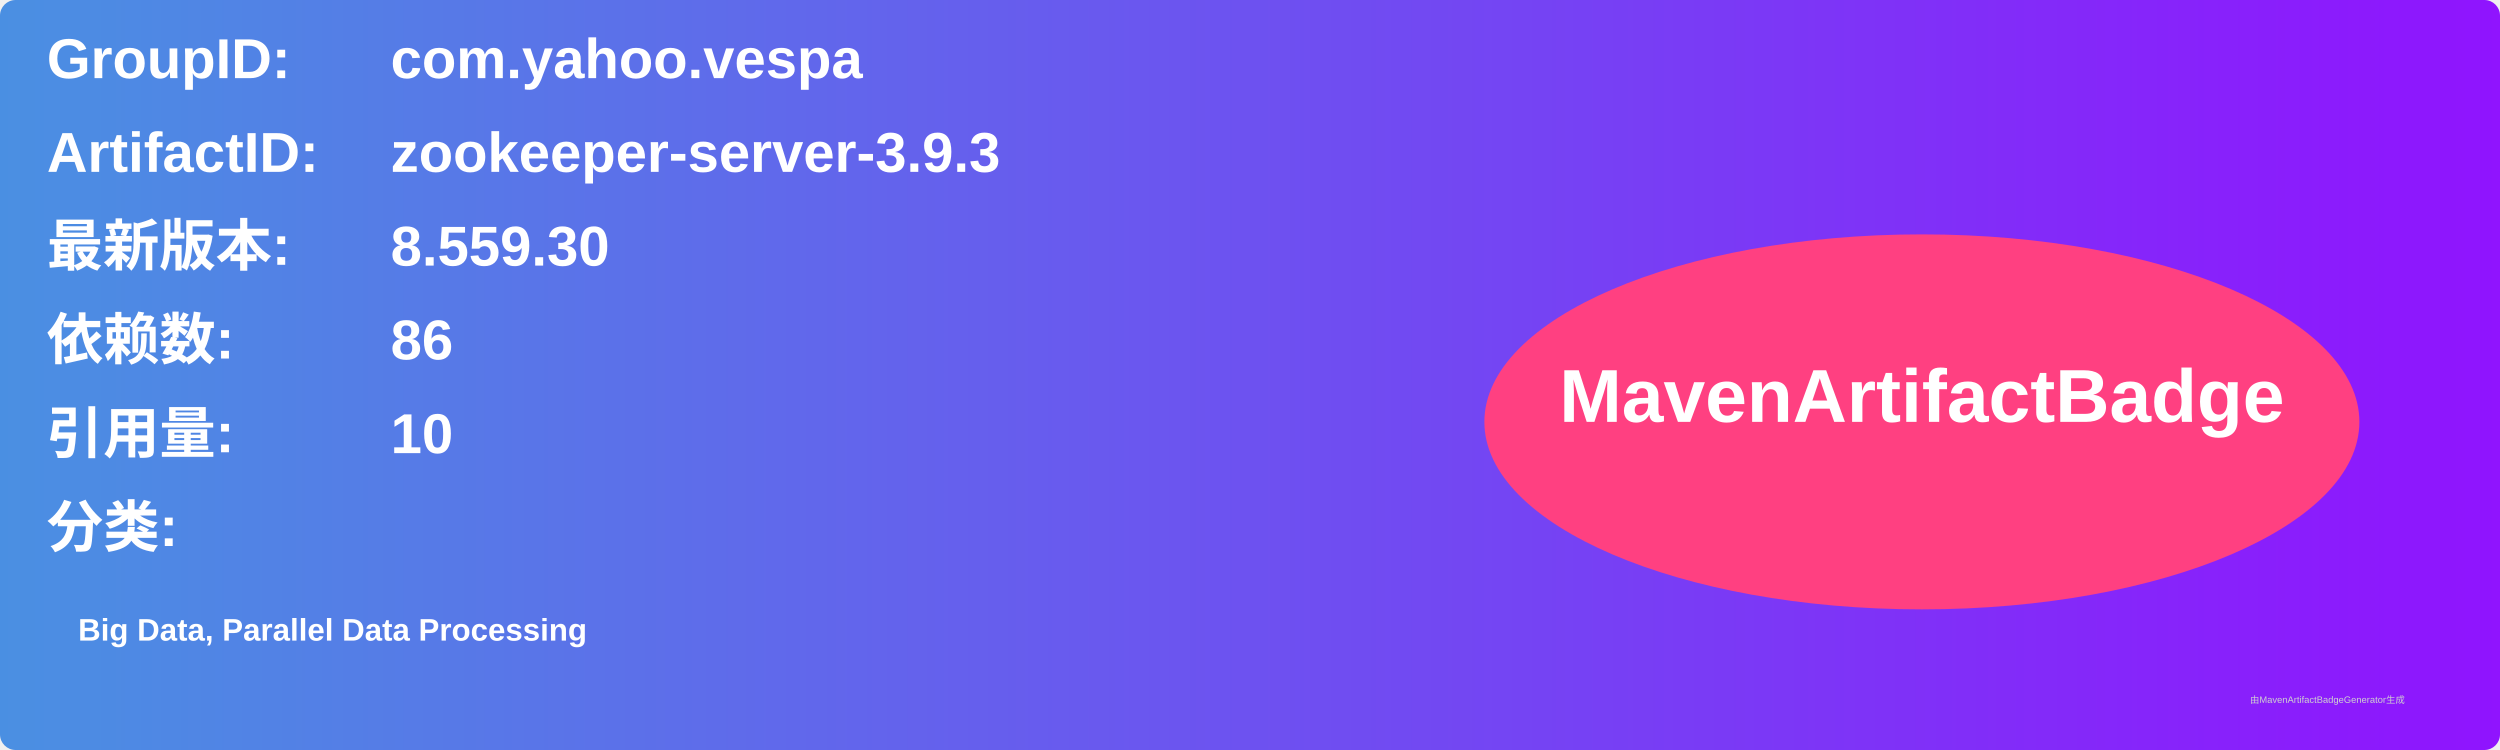
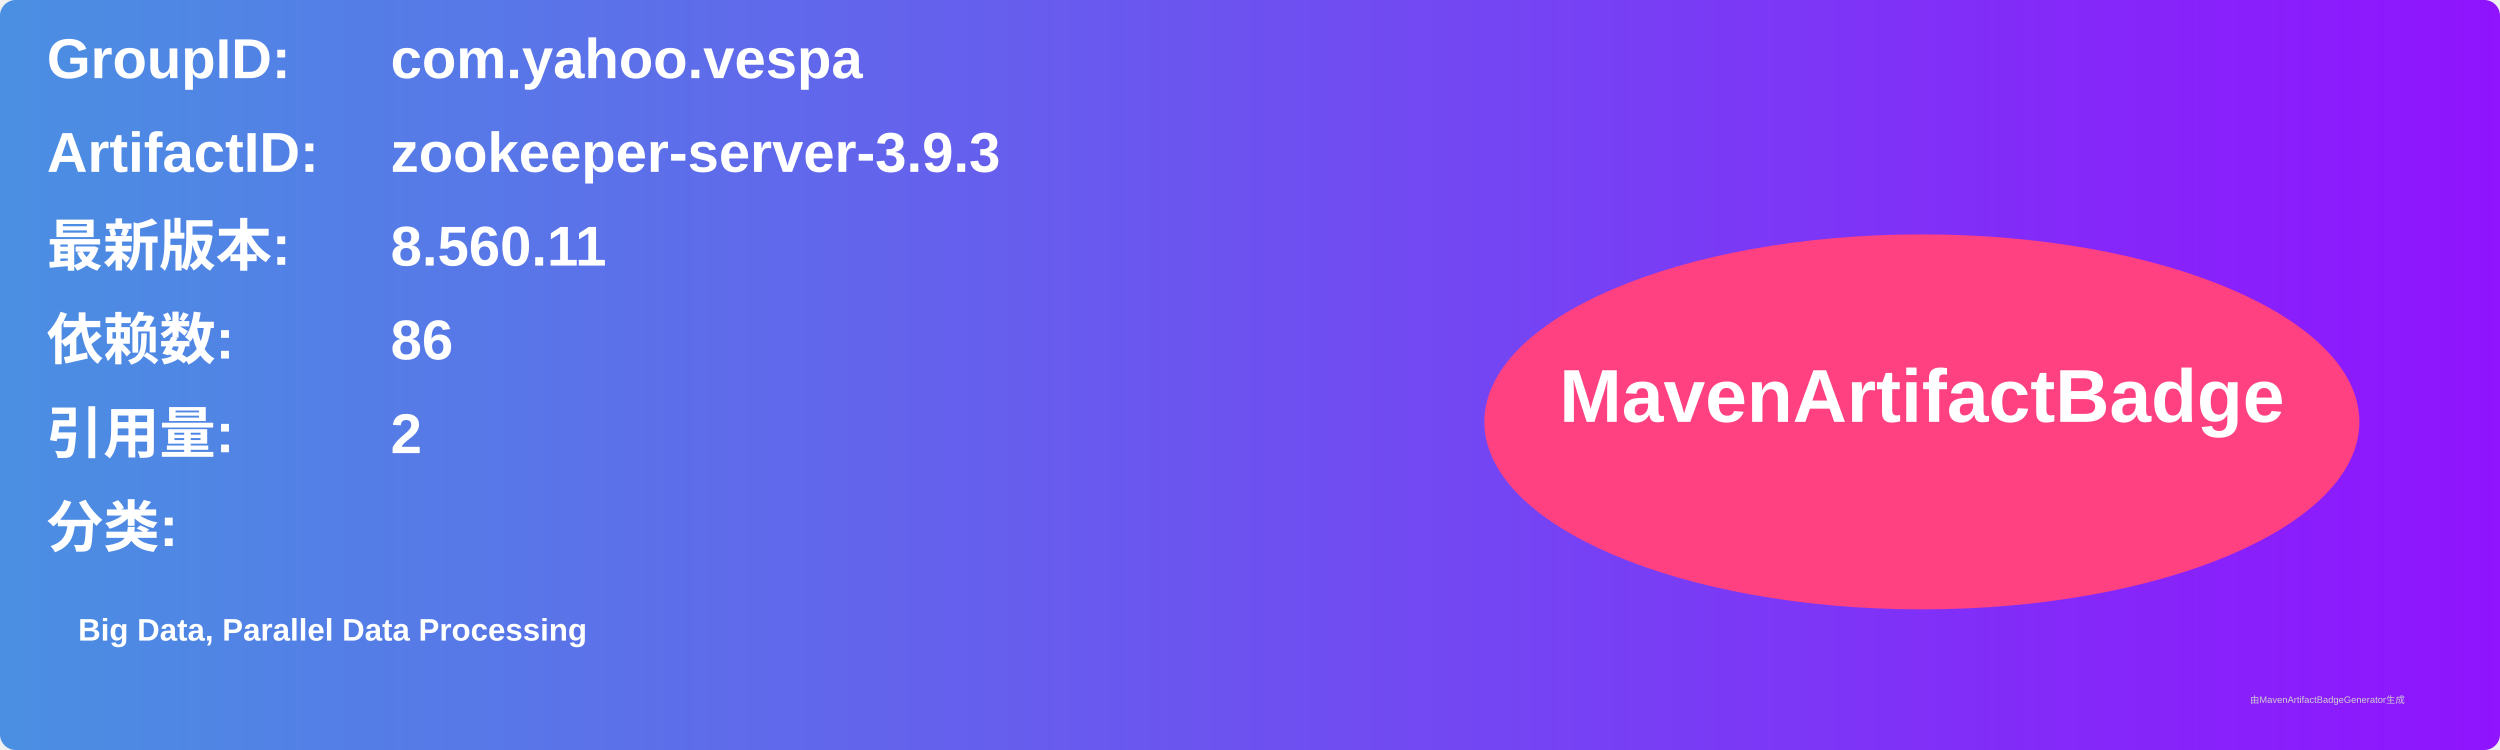
<svg xmlns="http://www.w3.org/2000/svg" width="800" height="240" viewBox="0 0 800 240">
  <linearGradient id="grad" x1="0%" y1="0%" x2="100%" y2="0%">
    <stop offset="0%" stop-color="#4a90e2" />
    <stop offset="100%" stop-color="#9013fe" />
  </linearGradient>
  <rect width="100%" height="100%" rx="5" ry="5" fill="url(#grad)" />
  <g transform="translate(15, 15)">
    <text x="0" y="10" font-family="Arial" font-size="18" fill="white" font-weight="bold" width="260">GroupID:</text>
    <text x="110" y="10" font-family="Arial" font-size="18" fill="white" font-weight="bold" width="460">com.yahoo.vespa</text>
    <text x="0" y="40" font-family="Arial" font-size="18" fill="white" font-weight="bold" width="260">ArtifactID:</text>
    <text x="110" y="40" font-family="Arial" font-size="18" fill="white" font-weight="bold" width="460">zookeeper-server-3.9.3</text>
    <text x="0" y="70" font-family="Arial" font-size="18" fill="white" font-weight="bold">最新版本:</text>
    <text x="110" y="70" font-family="Arial" font-size="18" fill="white" font-weight="bold">
-       <tspan font-weight="bold">8.559.30</tspan>
+       <tspan font-weight="bold">8.560.11</tspan>
    </text>
    <text x="0" y="100" font-family="Arial" font-size="18" fill="white" font-weight="bold">依赖数: </text>
    <text x="110" y="100" font-family="Arial" font-size="18" fill="white">
      <tspan font-weight="bold">86</tspan>
    </text>
    <text x="0" y="130" font-family="Arial" font-size="18" fill="white" font-weight="bold">引用量: </text>
    <text x="110" y="130" font-family="Arial" font-size="18" fill="white">
-       <tspan font-weight="bold">10</tspan>
+       <tspan font-weight="bold">2</tspan>
    </text>
    <text x="0" y="160" font-family="Arial" font-size="18" fill="white" font-weight="bold">分类:</text>
    <text x="10" y="190" font-family="Arial" font-size="10" fill="white">
      <tspan font-weight="bold">Big Data, Parallel Data Processing</tspan>
    </text>
    <ellipse cx="600" cy="120" rx="140" ry="60" fill="#ff4081" />
    <text x="600" y="120" text-anchor="middle" font-family="Arial" font-size="24" fill="white" font-weight="bold">MavenArtifactBadge</text>
  </g>
  <text x="720" y="225" font-family="Arial" font-size="3" fill="#d0d0d0">由MavenArtifactBadgeGenerator生成</text>
</svg>
